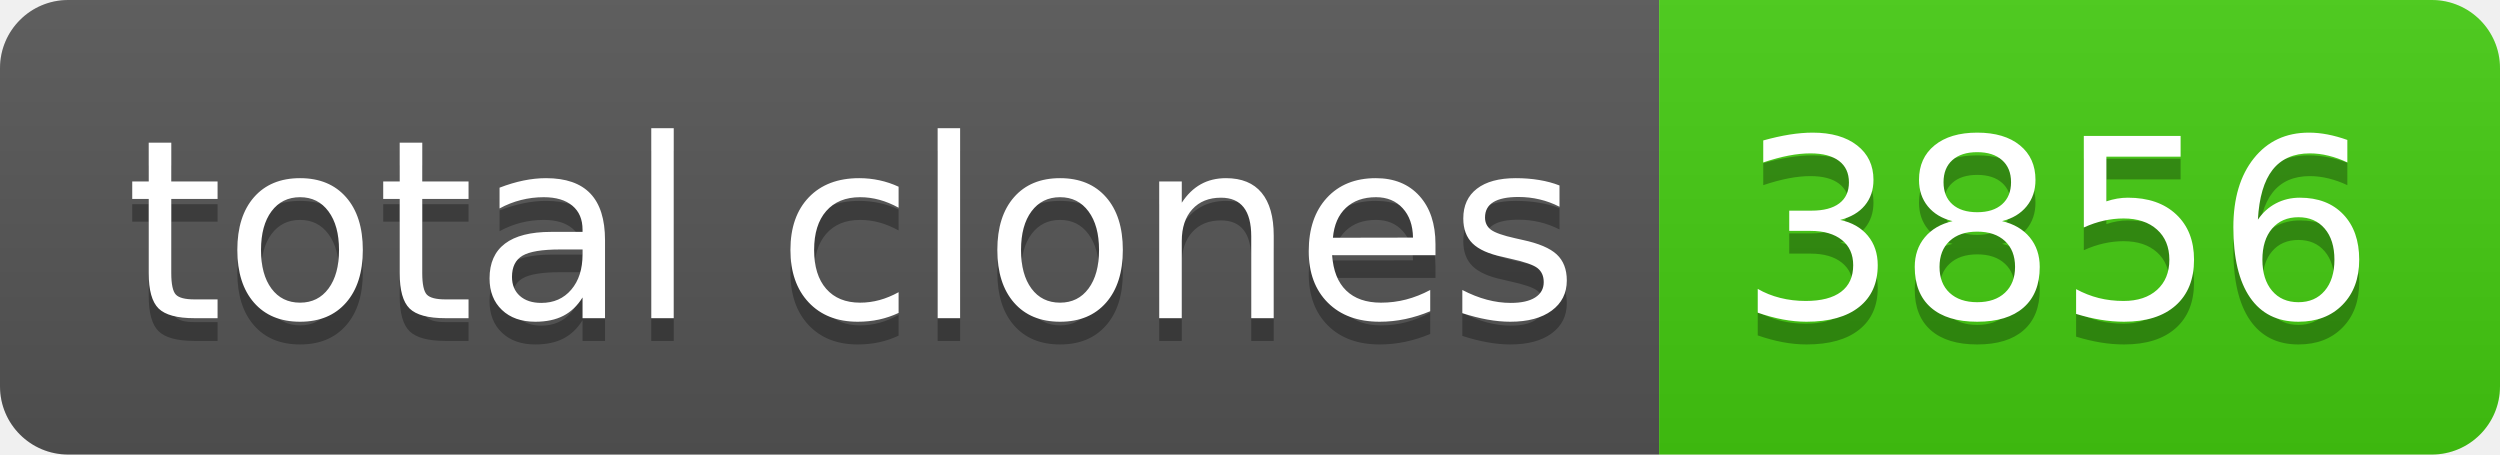
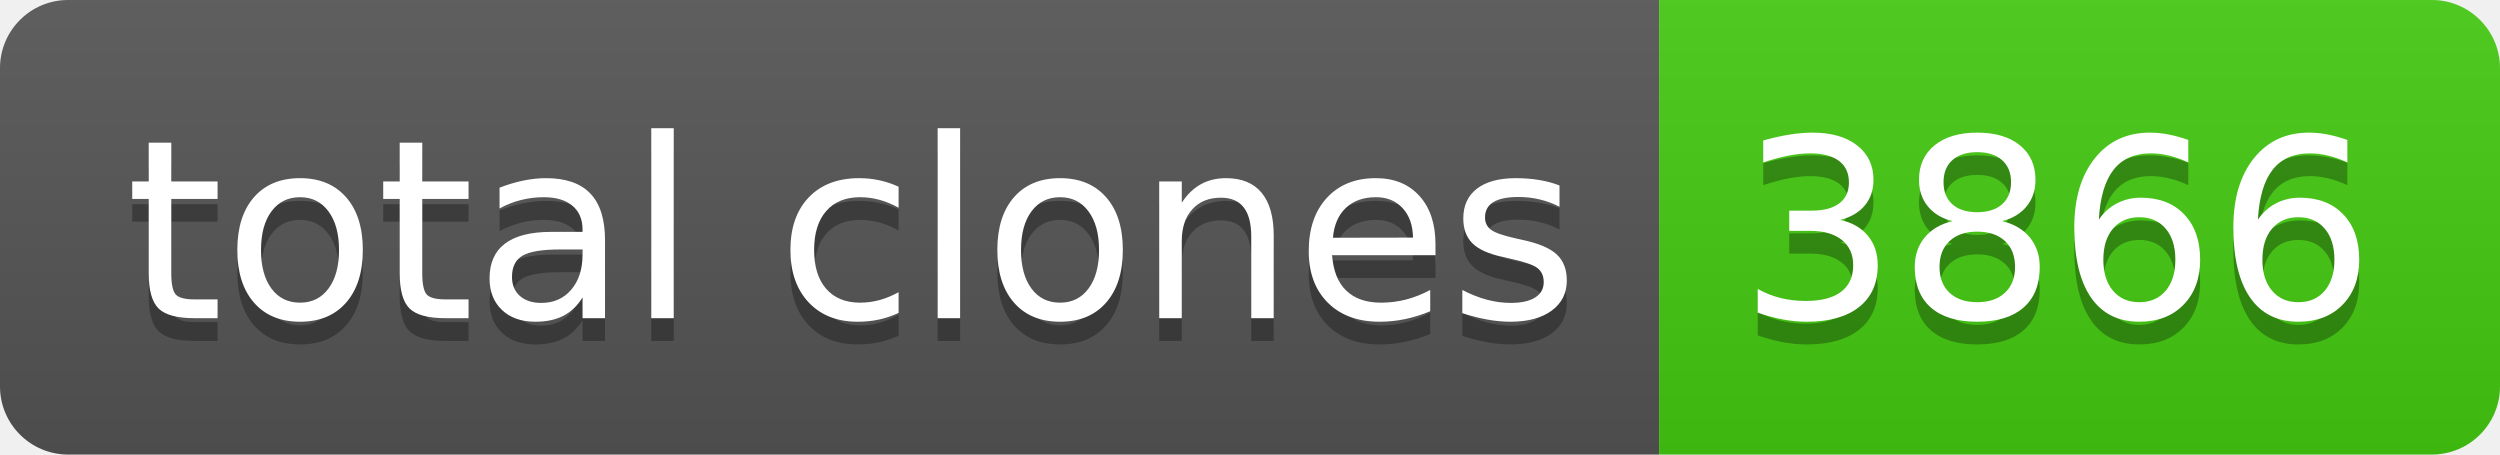
- <svg xmlns="http://www.w3.org/2000/svg" width="110" height="20" role="img" aria-label="total clones: 3856">
+ <svg xmlns="http://www.w3.org/2000/svg" width="110" height="20" role="img" aria-label="total clones: 3866">
  <linearGradient id="s" x2="0" y2="100%">
    <stop offset="0" stop-color="#bbb" stop-opacity=".1" />
    <stop offset="1" stop-opacity=".1" />
  </linearGradient>
  <clipPath id="r">
    <rect width="110" height="20" rx="3" fill="#fff" />
  </clipPath>
  <g clip-path="url(#r)">
    <rect width="73" height="20" fill="#555" />
    <rect x="73" width="37" height="20" fill="#4c1" />
    <rect width="110" height="20" fill="url(#s)" />
  </g>
  <g fill="#fff" text-anchor="middle" font-family="Verdana,Geneva,DejaVu Sans,sans-serif" text-rendering="geometricPrecision" font-size="110">
    <text aria-hidden="true" x="375" y="150" fill="#010101" fill-opacity=".3" transform="scale(.1)" textLength="630">total clones</text>
    <text x="375" y="140" transform="scale(.1)" fill="#fff" textLength="630">total clones</text>
-     <text aria-hidden="true" x="905" y="150" fill="#010101" fill-opacity=".3" transform="scale(.1)" textLength="270">3856</text>
-     <text x="905" y="140" transform="scale(.1)" fill="#fff" textLength="270">3856</text>
+     <text aria-hidden="true" x="905" y="150" fill="#010101" fill-opacity=".3" transform="scale(.1)" textLength="270">3866</text>
+     <text x="905" y="140" transform="scale(.1)" fill="#fff" textLength="270">3866</text>
  </g>
</svg>
